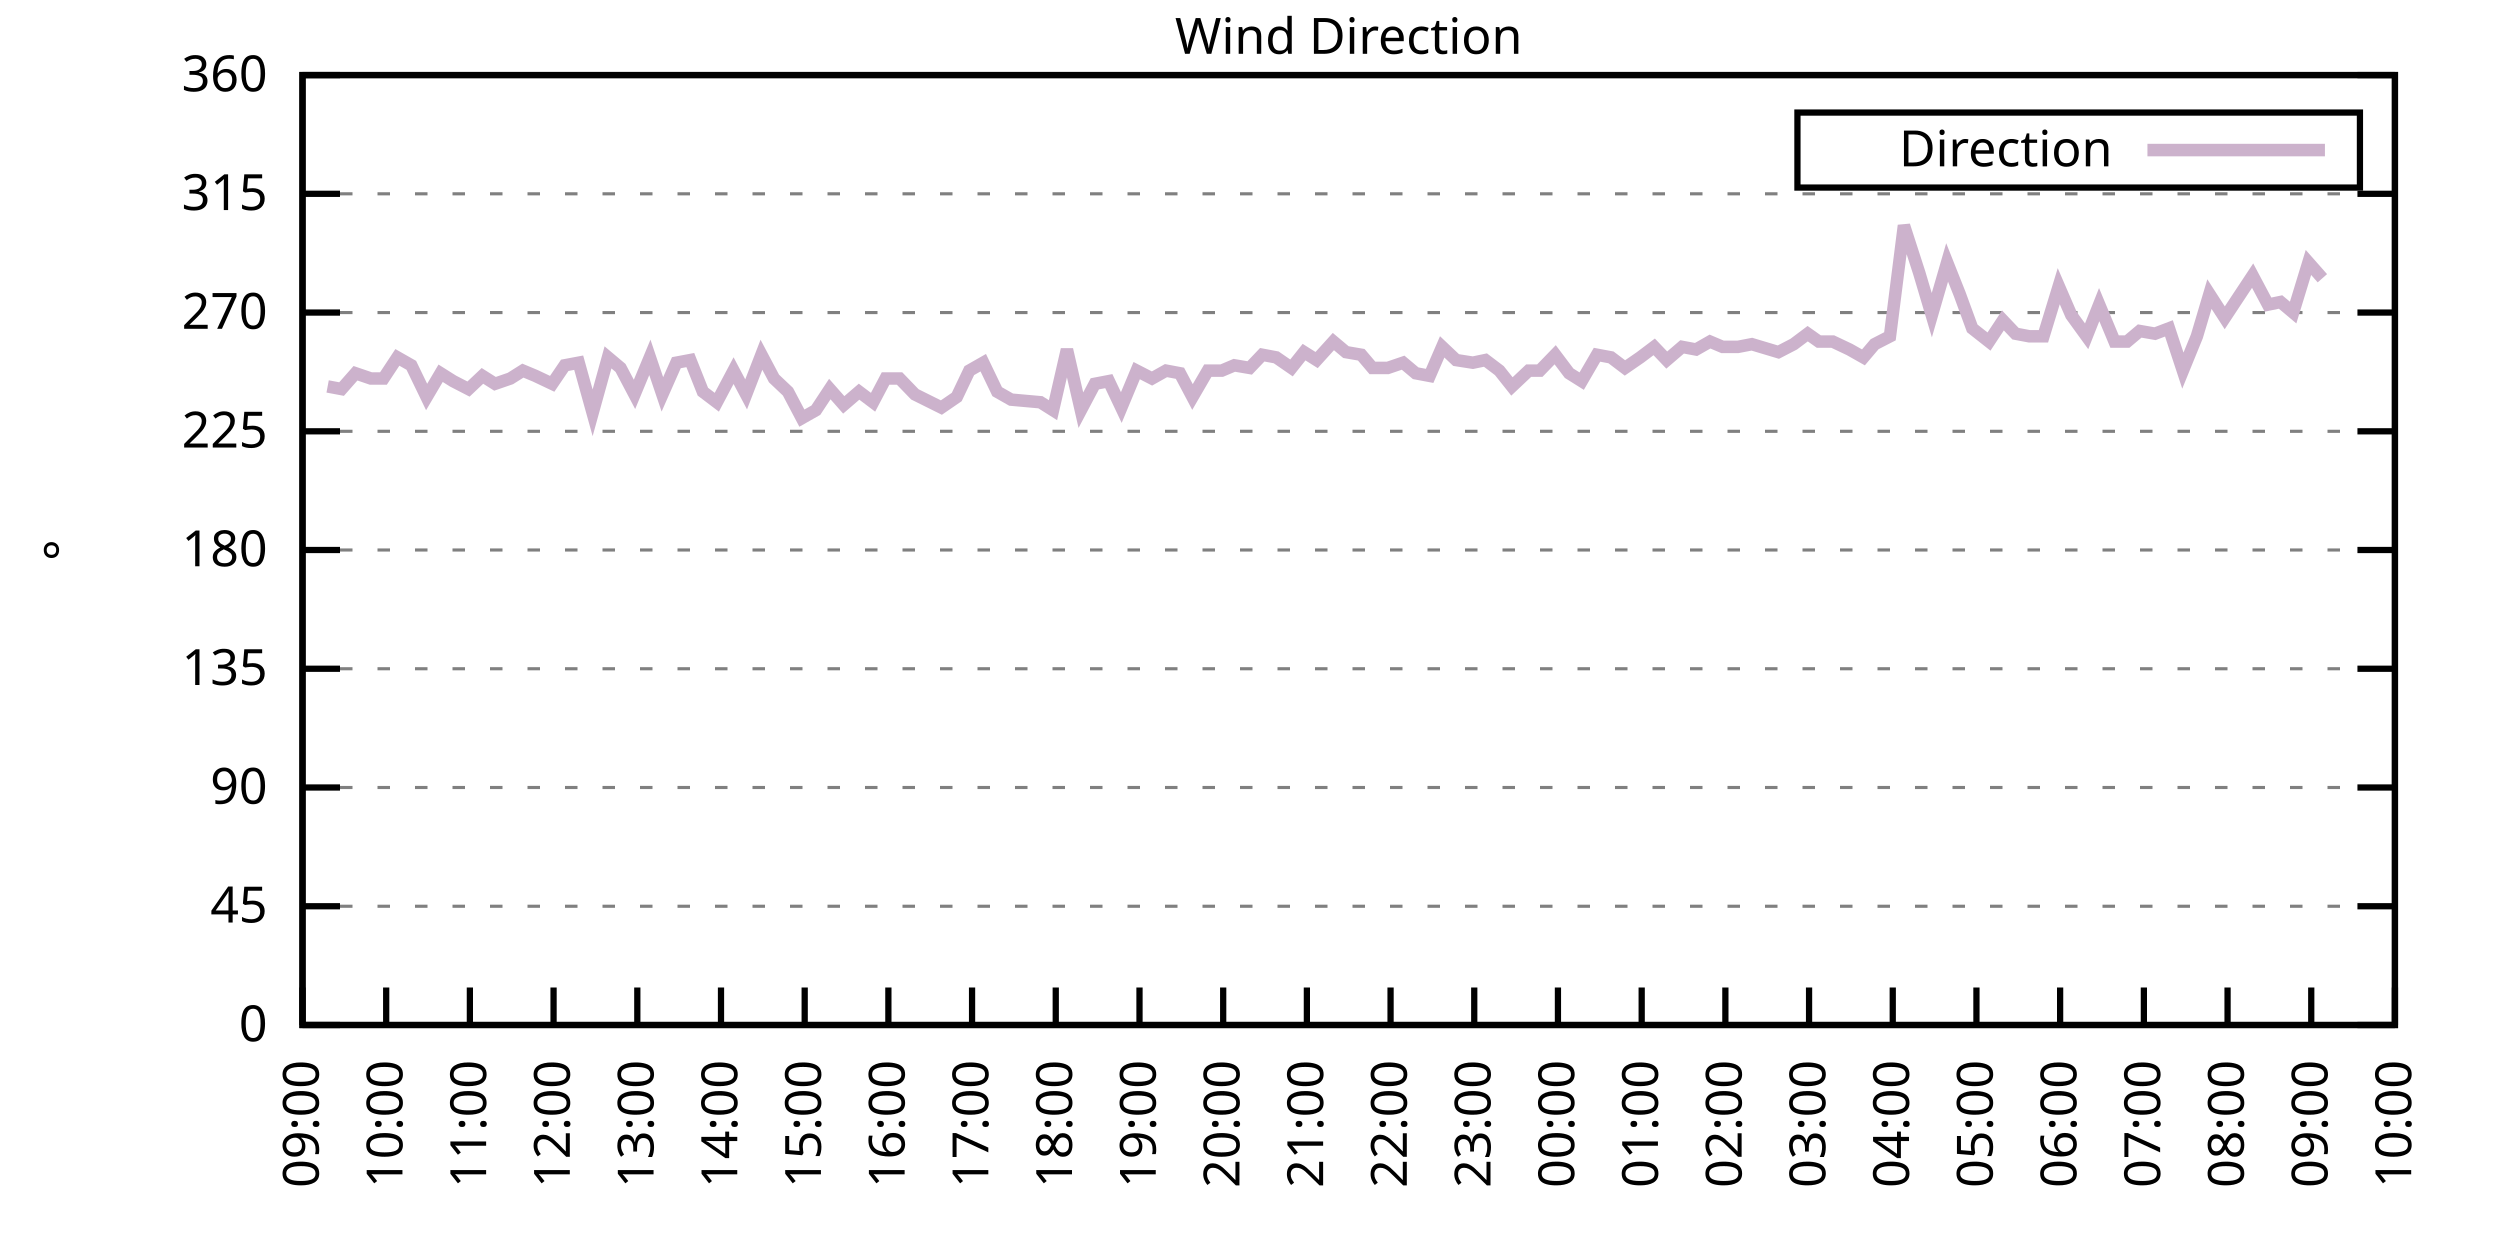
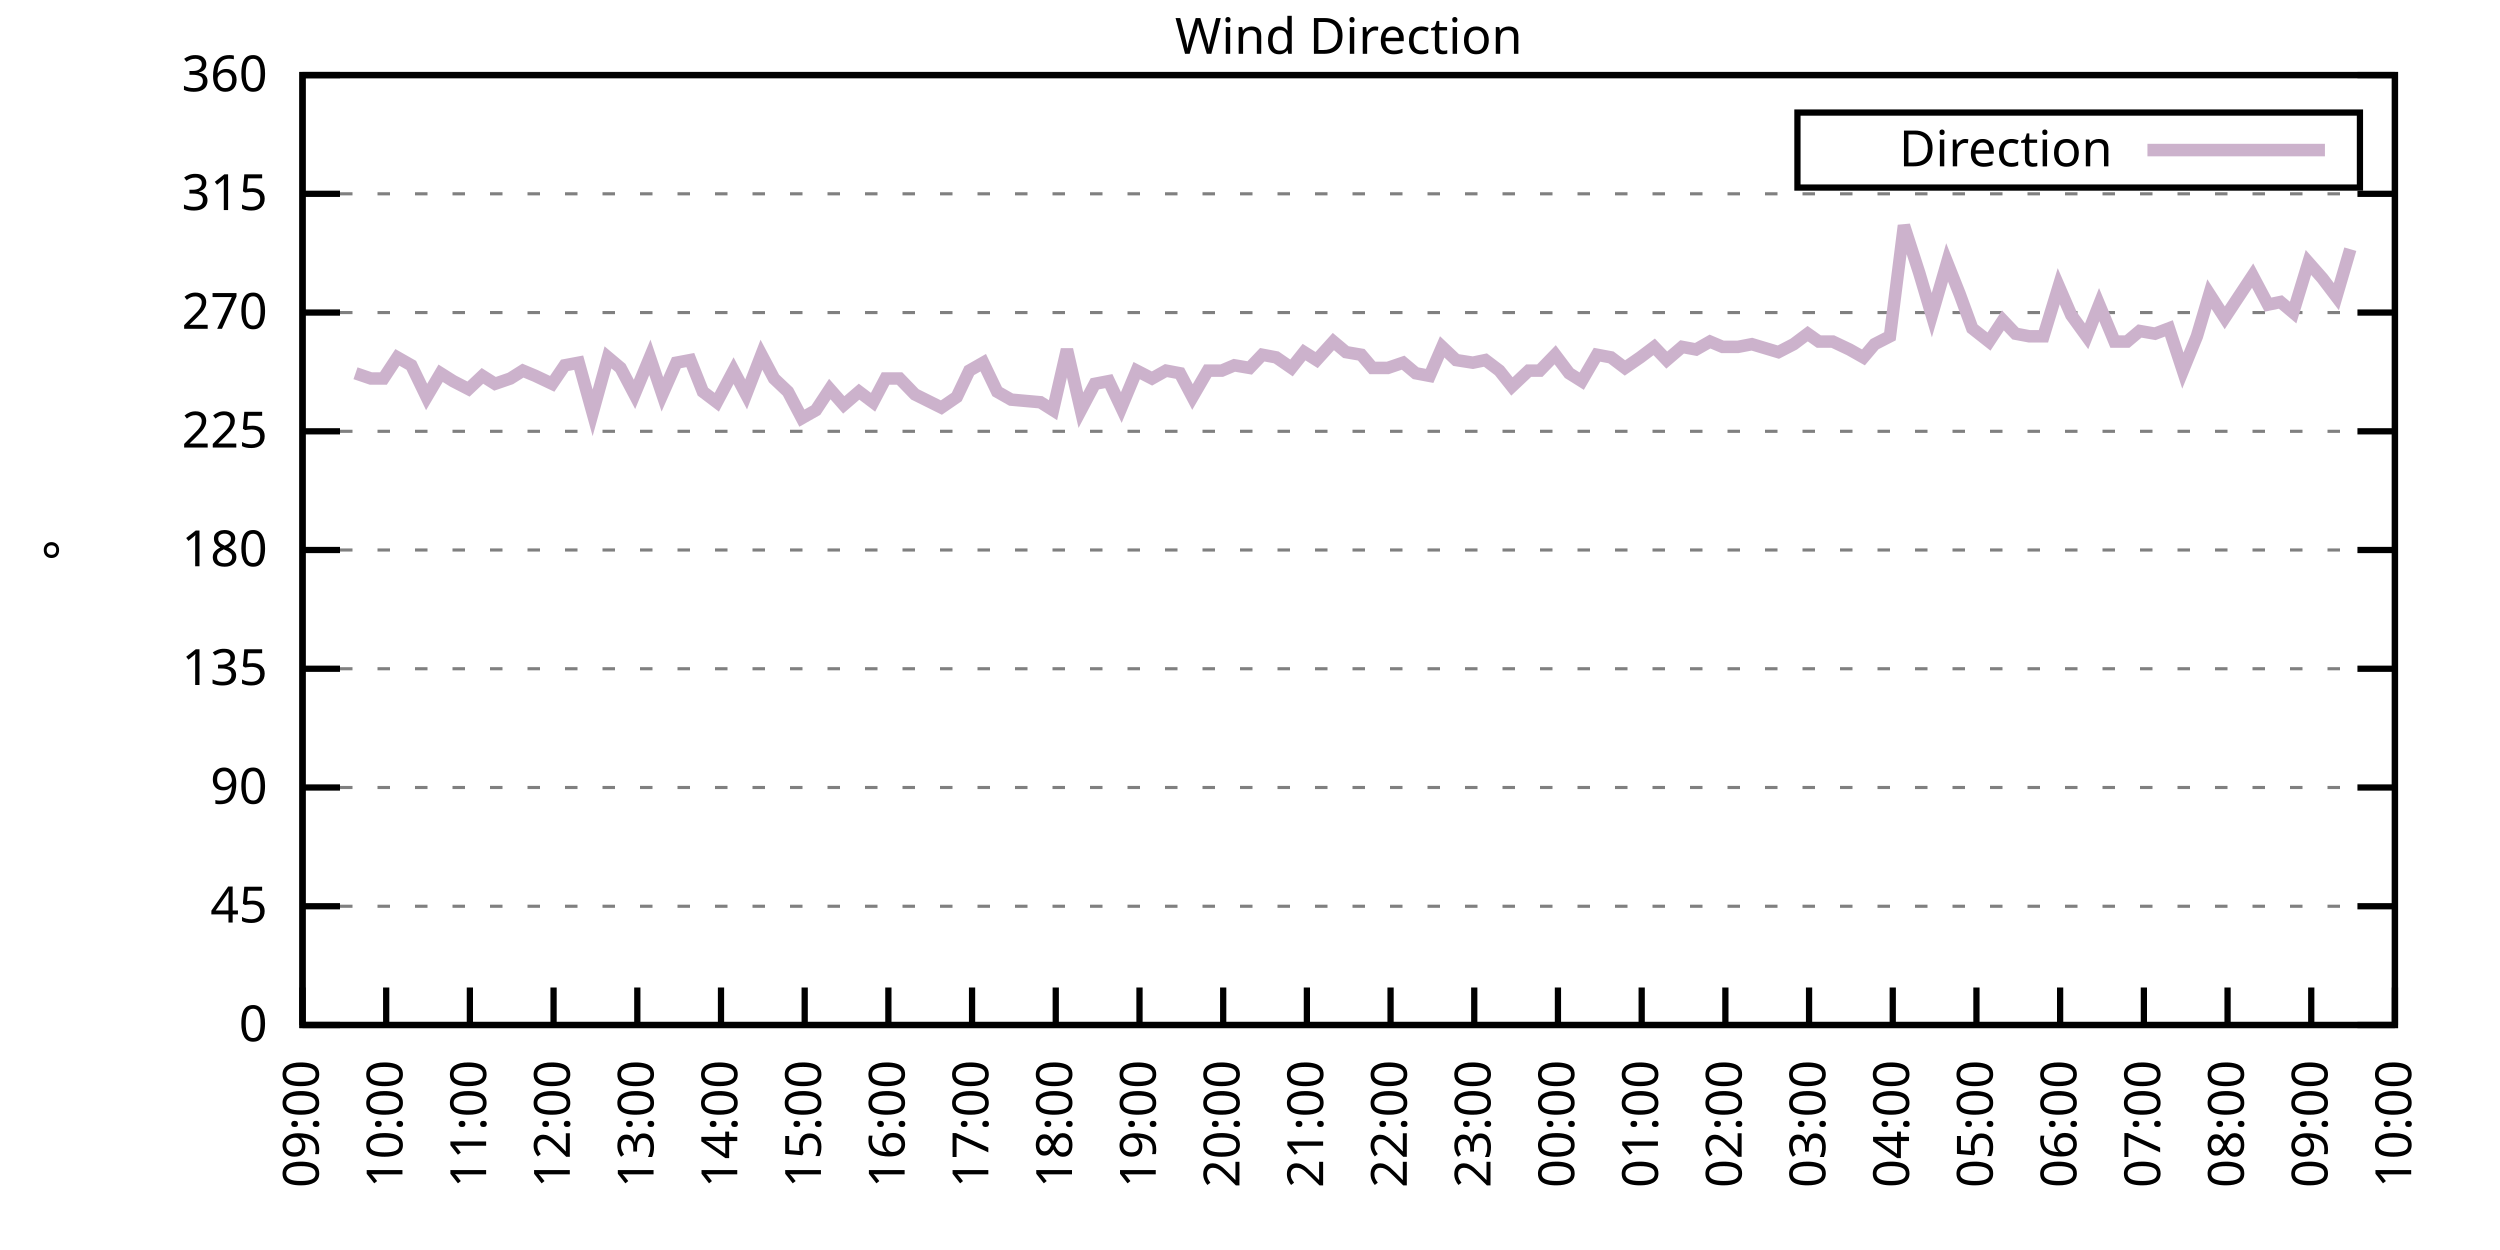
<svg xmlns="http://www.w3.org/2000/svg" xmlns:xlink="http://www.w3.org/1999/xlink" width="400" height="200" viewBox="0 0 400 200">
  <g id="gnuplot_canvas">
    <rect x="0" y="0" width="400" height="200" fill="none" />
    <defs>
      <circle id="gpDot" r="0.5" stroke-width="0.5" stroke="currentColor" />
      <path id="gpPt0" stroke-width="0.333" stroke="currentColor" d="M-1,0 h2 M0,-1 v2" />
      <path id="gpPt1" stroke-width="0.333" stroke="currentColor" d="M-1,-1 L1,1 M1,-1 L-1,1" />
      <path id="gpPt2" stroke-width="0.333" stroke="currentColor" d="M-1,0 L1,0 M0,-1 L0,1 M-1,-1 L1,1 M-1,1 L1,-1" />
      <rect id="gpPt3" stroke-width="0.333" stroke="currentColor" x="-1" y="-1" width="2" height="2" />
      <rect id="gpPt4" stroke-width="0.333" stroke="currentColor" fill="currentColor" x="-1" y="-1" width="2" height="2" />
      <circle id="gpPt5" stroke-width="0.333" stroke="currentColor" cx="0" cy="0" r="1" />
      <use xlink:href="#gpPt5" id="gpPt6" fill="currentColor" stroke="none" />
      <path id="gpPt7" stroke-width="0.333" stroke="currentColor" d="M0,-1.33 L-1.33,0.67 L1.33,0.67 z" />
      <use xlink:href="#gpPt7" id="gpPt8" fill="currentColor" stroke="none" />
      <use xlink:href="#gpPt7" id="gpPt9" stroke="currentColor" transform="rotate(180)" />
      <use xlink:href="#gpPt9" id="gpPt10" fill="currentColor" stroke="none" />
      <use xlink:href="#gpPt3" id="gpPt11" stroke="currentColor" transform="rotate(45)" />
      <use xlink:href="#gpPt11" id="gpPt12" fill="currentColor" stroke="none" />
      <path id="gpPt13" stroke-width="0.333" stroke="currentColor" d="M0,1.330 L1.265,0.411 L0.782,-1.067 L-0.782,-1.076 L-1.265,0.411 z" />
      <use xlink:href="#gpPt13" id="gpPt14" fill="currentColor" stroke="none" />
      <filter id="textbox" filterUnits="objectBoundingBox" x="0" y="0" height="1" width="1">
        <feFlood flood-color="white" flood-opacity="1" result="bgnd" />
        <feComposite in="SourceGraphic" in2="bgnd" operator="atop" />
      </filter>
      <filter id="greybox" filterUnits="objectBoundingBox" x="0" y="0" height="1" width="1">
        <feFlood flood-color="lightgrey" flood-opacity="1" result="grey" />
        <feComposite in="SourceGraphic" in2="grey" operator="atop" />
      </filter>
    </defs>
    <g fill="none" color="white" stroke="currentColor" stroke-width="1.00" stroke-linecap="butt" stroke-linejoin="miter">
</g>
    <g fill="none" color="black" stroke="currentColor" stroke-width="1.00" stroke-linecap="butt" stroke-linejoin="miter">
      <g stroke="none" shape-rendering="crispEdges">
        <polygon fill="rgb(255, 255, 255)" points="48.40,164.00 383.18,164.00 383.18,12.02 48.40,12.02 " />
      </g>
    </g>
    <g fill="none" color="black" stroke="currentColor" stroke-width="1.00" stroke-linecap="butt" stroke-linejoin="miter">
</g>
    <g fill="none" color="black" stroke="black" stroke-width="0.50" stroke-linecap="butt" stroke-linejoin="miter">
</g>
    <g fill="none" color="gray" stroke="currentColor" stroke-width="0.50" stroke-linecap="butt" stroke-linejoin="miter">
      <path stroke="gray" stroke-dasharray="2,4" class="gridline" d="M48.40,164.00 L383.19,164.00  " />
    </g>
    <g fill="none" color="gray" stroke="gray" stroke-width="1.00" stroke-linecap="butt" stroke-linejoin="miter">
</g>
    <g fill="none" color="black" stroke="currentColor" stroke-width="1.00" stroke-linecap="butt" stroke-linejoin="miter">
      <path stroke="black" d="M48.40,164.00 L54.40,164.00 M383.19,164.00 L377.19,164.00  " />
      <g transform="translate(42.80,166.60)" stroke="none" fill="black" font-family="Sans" font-size="8.00" text-anchor="end">
        <text>
          <tspan font-family="Sans"> 0</tspan>
        </text>
      </g>
    </g>
    <g fill="none" color="black" stroke="currentColor" stroke-width="1.00" stroke-linecap="butt" stroke-linejoin="miter">
</g>
    <g fill="none" color="black" stroke="black" stroke-width="0.50" stroke-linecap="butt" stroke-linejoin="miter">
</g>
    <g fill="none" color="gray" stroke="currentColor" stroke-width="0.50" stroke-linecap="butt" stroke-linejoin="miter">
      <path stroke="gray" stroke-dasharray="2,4" class="gridline" d="M48.40,145.00 L383.19,145.00  " />
    </g>
    <g fill="none" color="gray" stroke="gray" stroke-width="1.00" stroke-linecap="butt" stroke-linejoin="miter">
</g>
    <g fill="none" color="black" stroke="currentColor" stroke-width="1.00" stroke-linecap="butt" stroke-linejoin="miter">
      <path stroke="black" d="M48.40,145.00 L54.40,145.00 M383.19,145.00 L377.19,145.00  " />
      <g transform="translate(42.80,147.60)" stroke="none" fill="black" font-family="Sans" font-size="8.00" text-anchor="end">
        <text>
          <tspan font-family="Sans"> 45</tspan>
        </text>
      </g>
    </g>
    <g fill="none" color="black" stroke="currentColor" stroke-width="1.00" stroke-linecap="butt" stroke-linejoin="miter">
</g>
    <g fill="none" color="black" stroke="black" stroke-width="0.50" stroke-linecap="butt" stroke-linejoin="miter">
</g>
    <g fill="none" color="gray" stroke="currentColor" stroke-width="0.50" stroke-linecap="butt" stroke-linejoin="miter">
      <path stroke="gray" stroke-dasharray="2,4" class="gridline" d="M48.40,126.00 L383.19,126.00  " />
    </g>
    <g fill="none" color="gray" stroke="gray" stroke-width="1.00" stroke-linecap="butt" stroke-linejoin="miter">
</g>
    <g fill="none" color="black" stroke="currentColor" stroke-width="1.00" stroke-linecap="butt" stroke-linejoin="miter">
      <path stroke="black" d="M48.40,126.00 L54.40,126.00 M383.19,126.00 L377.19,126.00  " />
      <g transform="translate(42.80,128.60)" stroke="none" fill="black" font-family="Sans" font-size="8.00" text-anchor="end">
        <text>
          <tspan font-family="Sans"> 90</tspan>
        </text>
      </g>
    </g>
    <g fill="none" color="black" stroke="currentColor" stroke-width="1.00" stroke-linecap="butt" stroke-linejoin="miter">
</g>
    <g fill="none" color="black" stroke="black" stroke-width="0.50" stroke-linecap="butt" stroke-linejoin="miter">
</g>
    <g fill="none" color="gray" stroke="currentColor" stroke-width="0.50" stroke-linecap="butt" stroke-linejoin="miter">
      <path stroke="gray" stroke-dasharray="2,4" class="gridline" d="M48.40,107.00 L383.19,107.00  " />
    </g>
    <g fill="none" color="gray" stroke="gray" stroke-width="1.00" stroke-linecap="butt" stroke-linejoin="miter">
</g>
    <g fill="none" color="black" stroke="currentColor" stroke-width="1.00" stroke-linecap="butt" stroke-linejoin="miter">
      <path stroke="black" d="M48.40,107.00 L54.40,107.00 M383.19,107.00 L377.19,107.00  " />
      <g transform="translate(42.80,109.60)" stroke="none" fill="black" font-family="Sans" font-size="8.00" text-anchor="end">
        <text>
          <tspan font-family="Sans"> 135</tspan>
        </text>
      </g>
    </g>
    <g fill="none" color="black" stroke="currentColor" stroke-width="1.00" stroke-linecap="butt" stroke-linejoin="miter">
</g>
    <g fill="none" color="black" stroke="black" stroke-width="0.50" stroke-linecap="butt" stroke-linejoin="miter">
</g>
    <g fill="none" color="gray" stroke="currentColor" stroke-width="0.50" stroke-linecap="butt" stroke-linejoin="miter">
      <path stroke="gray" stroke-dasharray="2,4" class="gridline" d="M48.40,88.00 L383.19,88.00  " />
    </g>
    <g fill="none" color="gray" stroke="gray" stroke-width="1.00" stroke-linecap="butt" stroke-linejoin="miter">
</g>
    <g fill="none" color="black" stroke="currentColor" stroke-width="1.00" stroke-linecap="butt" stroke-linejoin="miter">
      <path stroke="black" d="M48.40,88.00 L54.40,88.00 M383.19,88.00 L377.19,88.00  " />
      <g transform="translate(42.80,90.60)" stroke="none" fill="black" font-family="Sans" font-size="8.00" text-anchor="end">
        <text>
          <tspan font-family="Sans"> 180</tspan>
        </text>
      </g>
    </g>
    <g fill="none" color="black" stroke="currentColor" stroke-width="1.00" stroke-linecap="butt" stroke-linejoin="miter">
</g>
    <g fill="none" color="black" stroke="black" stroke-width="0.50" stroke-linecap="butt" stroke-linejoin="miter">
</g>
    <g fill="none" color="gray" stroke="currentColor" stroke-width="0.50" stroke-linecap="butt" stroke-linejoin="miter">
      <path stroke="gray" stroke-dasharray="2,4" class="gridline" d="M48.40,69.01 L383.19,69.01  " />
    </g>
    <g fill="none" color="gray" stroke="gray" stroke-width="1.00" stroke-linecap="butt" stroke-linejoin="miter">
</g>
    <g fill="none" color="black" stroke="currentColor" stroke-width="1.00" stroke-linecap="butt" stroke-linejoin="miter">
      <path stroke="black" d="M48.40,69.01 L54.40,69.01 M383.19,69.01 L377.19,69.01  " />
      <g transform="translate(42.80,71.61)" stroke="none" fill="black" font-family="Sans" font-size="8.00" text-anchor="end">
        <text>
          <tspan font-family="Sans"> 225</tspan>
        </text>
      </g>
    </g>
    <g fill="none" color="black" stroke="currentColor" stroke-width="1.00" stroke-linecap="butt" stroke-linejoin="miter">
</g>
    <g fill="none" color="black" stroke="black" stroke-width="0.50" stroke-linecap="butt" stroke-linejoin="miter">
</g>
    <g fill="none" color="gray" stroke="currentColor" stroke-width="0.50" stroke-linecap="butt" stroke-linejoin="miter">
      <path stroke="gray" stroke-dasharray="2,4" class="gridline" d="M48.40,50.01 L383.19,50.01  " />
    </g>
    <g fill="none" color="gray" stroke="gray" stroke-width="1.00" stroke-linecap="butt" stroke-linejoin="miter">
</g>
    <g fill="none" color="black" stroke="currentColor" stroke-width="1.00" stroke-linecap="butt" stroke-linejoin="miter">
      <path stroke="black" d="M48.40,50.01 L54.40,50.01 M383.19,50.01 L377.19,50.01  " />
      <g transform="translate(42.80,52.61)" stroke="none" fill="black" font-family="Sans" font-size="8.00" text-anchor="end">
        <text>
          <tspan font-family="Sans"> 270</tspan>
        </text>
      </g>
    </g>
    <g fill="none" color="black" stroke="currentColor" stroke-width="1.00" stroke-linecap="butt" stroke-linejoin="miter">
</g>
    <g fill="none" color="black" stroke="black" stroke-width="0.50" stroke-linecap="butt" stroke-linejoin="miter">
</g>
    <g fill="none" color="gray" stroke="currentColor" stroke-width="0.50" stroke-linecap="butt" stroke-linejoin="miter">
      <path stroke="gray" stroke-dasharray="2,4" class="gridline" d="M48.40,31.01 L383.19,31.01  " />
    </g>
    <g fill="none" color="gray" stroke="gray" stroke-width="1.00" stroke-linecap="butt" stroke-linejoin="miter">
</g>
    <g fill="none" color="black" stroke="currentColor" stroke-width="1.00" stroke-linecap="butt" stroke-linejoin="miter">
      <path stroke="black" d="M48.40,31.01 L54.40,31.01 M383.19,31.01 L377.19,31.01  " />
      <g transform="translate(42.80,33.61)" stroke="none" fill="black" font-family="Sans" font-size="8.00" text-anchor="end">
        <text>
          <tspan font-family="Sans"> 315</tspan>
        </text>
      </g>
    </g>
    <g fill="none" color="black" stroke="currentColor" stroke-width="1.00" stroke-linecap="butt" stroke-linejoin="miter">
</g>
    <g fill="none" color="black" stroke="black" stroke-width="0.50" stroke-linecap="butt" stroke-linejoin="miter">
</g>
    <g fill="none" color="gray" stroke="currentColor" stroke-width="0.50" stroke-linecap="butt" stroke-linejoin="miter">
      <path stroke="gray" stroke-dasharray="2,4" class="gridline" d="M48.40,12.01 L383.19,12.01  " />
    </g>
    <g fill="none" color="gray" stroke="gray" stroke-width="1.00" stroke-linecap="butt" stroke-linejoin="miter">
</g>
    <g fill="none" color="black" stroke="currentColor" stroke-width="1.00" stroke-linecap="butt" stroke-linejoin="miter">
      <path stroke="black" d="M48.40,12.01 L54.40,12.01 M383.19,12.01 L377.19,12.01  " />
      <g transform="translate(42.80,14.61)" stroke="none" fill="black" font-family="Sans" font-size="8.00" text-anchor="end">
        <text>
          <tspan font-family="Sans"> 360</tspan>
        </text>
      </g>
    </g>
    <g fill="none" color="black" stroke="currentColor" stroke-width="1.00" stroke-linecap="butt" stroke-linejoin="miter">
      <path stroke="black" d="M48.40,164.00 L48.40,158.00  " />
      <g transform="translate(51.00,169.60) rotate(270.00)" stroke="none" fill="black" font-family="Sans" font-size="8.00" text-anchor="end">
        <text>
          <tspan font-family="Sans">09:00</tspan>
        </text>
      </g>
    </g>
    <g fill="none" color="black" stroke="currentColor" stroke-width="1.00" stroke-linecap="butt" stroke-linejoin="miter">
      <path stroke="black" d="M61.79,164.00 L61.79,158.00  " />
      <g transform="translate(64.39,169.60) rotate(270.00)" stroke="none" fill="black" font-family="Sans" font-size="8.00" text-anchor="end">
        <text>
          <tspan font-family="Sans">10:00</tspan>
        </text>
      </g>
    </g>
    <g fill="none" color="black" stroke="currentColor" stroke-width="1.00" stroke-linecap="butt" stroke-linejoin="miter">
      <path stroke="black" d="M75.18,164.00 L75.18,158.00  " />
      <g transform="translate(77.78,169.60) rotate(270.00)" stroke="none" fill="black" font-family="Sans" font-size="8.00" text-anchor="end">
        <text>
          <tspan font-family="Sans">11:00</tspan>
        </text>
      </g>
    </g>
    <g fill="none" color="black" stroke="currentColor" stroke-width="1.00" stroke-linecap="butt" stroke-linejoin="miter">
      <path stroke="black" d="M88.57,164.00 L88.57,158.00  " />
      <g transform="translate(91.17,169.60) rotate(270.00)" stroke="none" fill="black" font-family="Sans" font-size="8.00" text-anchor="end">
        <text>
          <tspan font-family="Sans">12:00</tspan>
        </text>
      </g>
    </g>
    <g fill="none" color="black" stroke="currentColor" stroke-width="1.00" stroke-linecap="butt" stroke-linejoin="miter">
      <path stroke="black" d="M101.97,164.00 L101.97,158.00  " />
      <g transform="translate(104.57,169.60) rotate(270.00)" stroke="none" fill="black" font-family="Sans" font-size="8.00" text-anchor="end">
        <text>
          <tspan font-family="Sans">13:00</tspan>
        </text>
      </g>
    </g>
    <g fill="none" color="black" stroke="currentColor" stroke-width="1.00" stroke-linecap="butt" stroke-linejoin="miter">
      <path stroke="black" d="M115.36,164.00 L115.36,158.00  " />
      <g transform="translate(117.96,169.60) rotate(270.00)" stroke="none" fill="black" font-family="Sans" font-size="8.00" text-anchor="end">
        <text>
          <tspan font-family="Sans">14:00</tspan>
        </text>
      </g>
    </g>
    <g fill="none" color="black" stroke="currentColor" stroke-width="1.00" stroke-linecap="butt" stroke-linejoin="miter">
      <path stroke="black" d="M128.75,164.00 L128.75,158.00  " />
      <g transform="translate(131.35,169.60) rotate(270.00)" stroke="none" fill="black" font-family="Sans" font-size="8.00" text-anchor="end">
        <text>
          <tspan font-family="Sans">15:00</tspan>
        </text>
      </g>
    </g>
    <g fill="none" color="black" stroke="currentColor" stroke-width="1.00" stroke-linecap="butt" stroke-linejoin="miter">
      <path stroke="black" d="M142.14,164.00 L142.14,158.00  " />
      <g transform="translate(144.74,169.60) rotate(270.00)" stroke="none" fill="black" font-family="Sans" font-size="8.00" text-anchor="end">
        <text>
          <tspan font-family="Sans">16:00</tspan>
        </text>
      </g>
    </g>
    <g fill="none" color="black" stroke="currentColor" stroke-width="1.00" stroke-linecap="butt" stroke-linejoin="miter">
      <path stroke="black" d="M155.53,164.00 L155.53,158.00  " />
      <g transform="translate(158.13,169.60) rotate(270.00)" stroke="none" fill="black" font-family="Sans" font-size="8.00" text-anchor="end">
        <text>
          <tspan font-family="Sans">17:00</tspan>
        </text>
      </g>
    </g>
    <g fill="none" color="black" stroke="currentColor" stroke-width="1.00" stroke-linecap="butt" stroke-linejoin="miter">
      <path stroke="black" d="M168.92,164.00 L168.92,158.00  " />
      <g transform="translate(171.52,169.60) rotate(270.00)" stroke="none" fill="black" font-family="Sans" font-size="8.00" text-anchor="end">
        <text>
          <tspan font-family="Sans">18:00</tspan>
        </text>
      </g>
    </g>
    <g fill="none" color="black" stroke="currentColor" stroke-width="1.00" stroke-linecap="butt" stroke-linejoin="miter">
      <path stroke="black" d="M182.32,164.00 L182.32,158.00  " />
      <g transform="translate(184.92,169.60) rotate(270.00)" stroke="none" fill="black" font-family="Sans" font-size="8.00" text-anchor="end">
        <text>
          <tspan font-family="Sans">19:00</tspan>
        </text>
      </g>
    </g>
    <g fill="none" color="black" stroke="currentColor" stroke-width="1.00" stroke-linecap="butt" stroke-linejoin="miter">
      <path stroke="black" d="M195.71,164.00 L195.71,158.00  " />
      <g transform="translate(198.31,169.60) rotate(270.00)" stroke="none" fill="black" font-family="Sans" font-size="8.00" text-anchor="end">
        <text>
          <tspan font-family="Sans">20:00</tspan>
        </text>
      </g>
    </g>
    <g fill="none" color="black" stroke="currentColor" stroke-width="1.00" stroke-linecap="butt" stroke-linejoin="miter">
      <path stroke="black" d="M209.10,164.00 L209.10,158.00  " />
      <g transform="translate(211.70,169.60) rotate(270.00)" stroke="none" fill="black" font-family="Sans" font-size="8.00" text-anchor="end">
        <text>
          <tspan font-family="Sans">21:00</tspan>
        </text>
      </g>
    </g>
    <g fill="none" color="black" stroke="currentColor" stroke-width="1.00" stroke-linecap="butt" stroke-linejoin="miter">
      <path stroke="black" d="M222.49,164.00 L222.49,158.00  " />
      <g transform="translate(225.09,169.60) rotate(270.00)" stroke="none" fill="black" font-family="Sans" font-size="8.00" text-anchor="end">
        <text>
          <tspan font-family="Sans">22:00</tspan>
        </text>
      </g>
    </g>
    <g fill="none" color="black" stroke="currentColor" stroke-width="1.00" stroke-linecap="butt" stroke-linejoin="miter">
      <path stroke="black" d="M235.88,164.00 L235.88,158.00  " />
      <g transform="translate(238.48,169.60) rotate(270.00)" stroke="none" fill="black" font-family="Sans" font-size="8.00" text-anchor="end">
        <text>
          <tspan font-family="Sans">23:00</tspan>
        </text>
      </g>
    </g>
    <g fill="none" color="black" stroke="currentColor" stroke-width="1.00" stroke-linecap="butt" stroke-linejoin="miter">
      <path stroke="black" d="M249.27,164.00 L249.27,158.00  " />
      <g transform="translate(251.87,169.60) rotate(270.00)" stroke="none" fill="black" font-family="Sans" font-size="8.00" text-anchor="end">
        <text>
          <tspan font-family="Sans">00:00</tspan>
        </text>
      </g>
    </g>
    <g fill="none" color="black" stroke="currentColor" stroke-width="1.00" stroke-linecap="butt" stroke-linejoin="miter">
      <path stroke="black" d="M262.67,164.00 L262.67,158.00  " />
      <g transform="translate(265.27,169.60) rotate(270.00)" stroke="none" fill="black" font-family="Sans" font-size="8.00" text-anchor="end">
        <text>
          <tspan font-family="Sans">01:00</tspan>
        </text>
      </g>
    </g>
    <g fill="none" color="black" stroke="currentColor" stroke-width="1.00" stroke-linecap="butt" stroke-linejoin="miter">
      <path stroke="black" d="M276.06,164.00 L276.06,158.00  " />
      <g transform="translate(278.66,169.60) rotate(270.00)" stroke="none" fill="black" font-family="Sans" font-size="8.00" text-anchor="end">
        <text>
          <tspan font-family="Sans">02:00</tspan>
        </text>
      </g>
    </g>
    <g fill="none" color="black" stroke="currentColor" stroke-width="1.00" stroke-linecap="butt" stroke-linejoin="miter">
      <path stroke="black" d="M289.45,164.00 L289.45,158.00  " />
      <g transform="translate(292.05,169.60) rotate(270.00)" stroke="none" fill="black" font-family="Sans" font-size="8.00" text-anchor="end">
        <text>
          <tspan font-family="Sans">03:00</tspan>
        </text>
      </g>
    </g>
    <g fill="none" color="black" stroke="currentColor" stroke-width="1.00" stroke-linecap="butt" stroke-linejoin="miter">
      <path stroke="black" d="M302.84,164.00 L302.84,158.00  " />
      <g transform="translate(305.44,169.60) rotate(270.00)" stroke="none" fill="black" font-family="Sans" font-size="8.00" text-anchor="end">
        <text>
          <tspan font-family="Sans">04:00</tspan>
        </text>
      </g>
    </g>
    <g fill="none" color="black" stroke="currentColor" stroke-width="1.00" stroke-linecap="butt" stroke-linejoin="miter">
      <path stroke="black" d="M316.23,164.00 L316.23,158.00  " />
      <g transform="translate(318.83,169.60) rotate(270.00)" stroke="none" fill="black" font-family="Sans" font-size="8.00" text-anchor="end">
        <text>
          <tspan font-family="Sans">05:00</tspan>
        </text>
      </g>
    </g>
    <g fill="none" color="black" stroke="currentColor" stroke-width="1.00" stroke-linecap="butt" stroke-linejoin="miter">
      <path stroke="black" d="M329.62,164.00 L329.62,158.00  " />
      <g transform="translate(332.22,169.60) rotate(270.00)" stroke="none" fill="black" font-family="Sans" font-size="8.00" text-anchor="end">
        <text>
          <tspan font-family="Sans">06:00</tspan>
        </text>
      </g>
    </g>
    <g fill="none" color="black" stroke="currentColor" stroke-width="1.00" stroke-linecap="butt" stroke-linejoin="miter">
      <path stroke="black" d="M343.02,164.00 L343.02,158.00  " />
      <g transform="translate(345.62,169.60) rotate(270.00)" stroke="none" fill="black" font-family="Sans" font-size="8.00" text-anchor="end">
        <text>
          <tspan font-family="Sans">07:00</tspan>
        </text>
      </g>
    </g>
    <g fill="none" color="black" stroke="currentColor" stroke-width="1.00" stroke-linecap="butt" stroke-linejoin="miter">
      <path stroke="black" d="M356.41,164.00 L356.41,158.00  " />
      <g transform="translate(359.01,169.60) rotate(270.00)" stroke="none" fill="black" font-family="Sans" font-size="8.00" text-anchor="end">
        <text>
          <tspan font-family="Sans">08:00</tspan>
        </text>
      </g>
    </g>
    <g fill="none" color="black" stroke="currentColor" stroke-width="1.00" stroke-linecap="butt" stroke-linejoin="miter">
      <path stroke="black" d="M369.80,164.00 L369.80,158.00  " />
      <g transform="translate(372.40,169.60) rotate(270.00)" stroke="none" fill="black" font-family="Sans" font-size="8.00" text-anchor="end">
        <text>
          <tspan font-family="Sans">09:00</tspan>
        </text>
      </g>
    </g>
    <g fill="none" color="black" stroke="currentColor" stroke-width="1.00" stroke-linecap="butt" stroke-linejoin="miter">
      <path stroke="black" d="M383.19,164.00 L383.19,158.00  " />
      <g transform="translate(385.79,169.60) rotate(270.00)" stroke="none" fill="black" font-family="Sans" font-size="8.00" text-anchor="end">
        <text>
          <tspan font-family="Sans">10:00</tspan>
        </text>
      </g>
    </g>
    <g fill="none" color="black" stroke="currentColor" stroke-width="1.00" stroke-linecap="butt" stroke-linejoin="miter">
</g>
    <g fill="none" color="black" stroke="currentColor" stroke-width="1.00" stroke-linecap="butt" stroke-linejoin="miter">
      <path stroke="black" d="M48.40,12.01 L48.40,164.00 L383.19,164.00 L383.19,12.01 L48.40,12.01 Z  " />
    </g>
    <g fill="none" color="black" stroke="currentColor" stroke-width="1.00" stroke-linecap="butt" stroke-linejoin="miter">
</g>
    <g fill="none" color="black" stroke="currentColor" stroke-width="1.00" stroke-linecap="butt" stroke-linejoin="miter">
      <path stroke="black" d="M287.59,30.01 L287.59,18.01 L377.59,18.01 L377.59,30.01 L287.59,30.01 Z  " />
    </g>
    <g id="Wind_direction_plot_1">
      <g fill="none" color="white" stroke="black" stroke-width="2.00" stroke-linecap="butt" stroke-linejoin="miter">
</g>
      <g fill="none" color="black" stroke="currentColor" stroke-width="2.00" stroke-linecap="butt" stroke-linejoin="miter">
        <g transform="translate(337.99,26.61)" stroke="none" fill="black" font-family="Sans" font-size="8.00" text-anchor="end">
          <text>
            <tspan font-family="Sans">Direction</tspan>
          </text>
        </g>
      </g>
      <g fill="none" color="black" stroke="currentColor" stroke-width="2.00" stroke-linecap="butt" stroke-linejoin="miter">
-         <path stroke="rgb(204, 178, 204)" d="M343.59,24.01 L371.99,24.01 M52.42,61.83 L54.65,62.25 L56.88,59.72 L59.34,60.56 L61.35,60.56 L63.58,57.18   L65.81,58.45 L68.26,63.52 L70.50,59.72 L72.50,60.98 L74.96,62.25 L77.19,60.14 L79.20,61.41 L81.66,60.56   L83.66,59.30 L85.67,60.14 L88.35,61.41 L90.36,58.45 L92.59,58.03 L94.82,66.05 L97.28,57.18 L99.29,58.87   L101.52,63.10 L103.98,57.18 L105.98,63.10 L108.22,58.03 L110.45,57.61 L112.46,62.67 L114.69,64.36 L117.37,59.30   L119.38,63.10 L121.83,56.76 L123.84,60.56 L126.07,62.67 L128.30,66.90 L130.54,65.63 L132.77,62.25 L135.00,64.78   L137.45,62.67 L139.69,64.36 L141.69,60.56 L143.93,60.56 L146.38,63.10 L150.62,65.21 L153.08,63.52 L155.09,59.30   L157.32,58.03 L159.55,62.67 L161.78,63.94 L166.47,64.36 L168.48,65.63 L170.71,55.92 L172.94,65.63 L175.17,61.41   L177.41,60.98 L179.41,65.21 L181.87,59.30 L184.32,60.56 L186.56,59.30 L188.79,59.72 L190.80,63.52 L193.25,59.30   L195.48,59.30 L197.49,58.45 L199.95,58.87 L201.96,56.76 L204.19,57.18 L206.64,58.87 L208.65,56.34 L210.66,57.61   L213.34,54.65 L215.35,56.34 L217.80,56.76 L219.59,58.87 L222.04,58.87 L224.50,58.03 L226.51,59.72 L228.74,60.14   L230.75,55.50 L232.98,57.61 L235.66,58.03 L237.67,57.61 L239.90,59.30 L241.91,61.83 L244.59,59.30 L246.37,59.30   L248.83,56.76 L251.06,59.72 L253.07,60.98 L255.52,56.76 L257.76,57.18 L259.99,58.87 L262.44,57.18 L264.67,55.50   L266.68,57.61 L269.14,55.50 L271.37,55.92 L273.60,54.65 L275.61,55.50 L278.07,55.50 L280.30,55.07 L284.54,56.34   L286.99,55.07 L289.23,53.39 L291.01,54.65 L293.24,54.65 L295.92,55.92 L298.15,57.18 L299.94,55.07 L302.39,53.81   L304.63,36.08 L307.08,43.67 L309.09,50.43 L311.54,41.99 L313.55,47.05 L315.56,52.54 L318.24,54.65 L320.47,51.27   L322.48,53.39 L324.71,53.81 L326.95,53.81 L329.40,45.79 L331.41,50.43 L333.86,53.81 L335.87,48.74 L338.33,54.65   L340.34,54.65 L342.35,52.96 L344.80,53.39 L347.03,52.54 L349.26,59.30 L351.50,53.81 L353.51,47.05 L355.96,50.85   L358.19,47.47 L360.42,44.10 L362.88,48.74 L364.89,48.32 L366.90,50.01 L369.35,41.99 L371.58,44.52  " />
+         <path stroke="rgb(204, 178, 204)" d="M343.59,24.01 L371.99,24.01 M56.88,59.72 L59.34,60.56 L61.35,60.56 L63.58,57.18 L65.81,58.45 L68.26,63.52   L70.50,59.72 L72.50,60.98 L74.96,62.25 L77.19,60.14 L79.20,61.41 L81.66,60.56 L83.66,59.30 L85.67,60.14   L88.35,61.41 L90.36,58.45 L92.59,58.03 L94.82,66.05 L97.28,57.18 L99.29,58.87 L101.52,63.10 L103.98,57.18   L105.98,63.10 L108.22,58.03 L110.45,57.61 L112.46,62.67 L114.69,64.36 L117.37,59.30 L119.38,63.10 L121.83,56.76   L123.84,60.56 L126.07,62.67 L128.30,66.90 L130.54,65.63 L132.77,62.25 L135.00,64.78 L137.45,62.67 L139.69,64.36   L141.69,60.56 L143.93,60.56 L146.38,63.10 L150.62,65.21 L153.08,63.52 L155.09,59.30 L157.32,58.03 L159.55,62.67   L161.78,63.94 L166.47,64.36 L168.48,65.63 L170.71,55.92 L172.94,65.63 L175.17,61.41 L177.41,60.98 L179.41,65.21   L181.87,59.30 L184.32,60.56 L186.56,59.30 L188.79,59.72 L190.80,63.52 L193.25,59.30 L195.48,59.30 L197.49,58.45   L199.95,58.87 L201.96,56.76 L204.19,57.18 L206.64,58.87 L208.65,56.34 L210.66,57.61 L213.34,54.65 L215.35,56.34   L217.80,56.76 L219.59,58.87 L222.04,58.87 L224.50,58.03 L226.51,59.72 L228.74,60.14 L230.75,55.50 L232.98,57.61   L235.66,58.03 L237.67,57.61 L239.90,59.30 L241.91,61.83 L244.59,59.30 L246.37,59.30 L248.83,56.76 L251.06,59.72   L253.07,60.98 L255.52,56.76 L257.76,57.18 L259.99,58.87 L262.44,57.18 L264.67,55.50 L266.68,57.61 L269.14,55.50   L271.37,55.92 L273.60,54.65 L275.61,55.50 L278.07,55.50 L280.30,55.07 L284.54,56.34 L286.99,55.07 L289.23,53.39   L291.01,54.65 L293.24,54.65 L295.92,55.92 L298.15,57.18 L299.94,55.07 L302.39,53.81 L304.63,36.08 L307.08,43.67   L309.09,50.43 L311.54,41.99 L313.55,47.05 L315.56,52.54 L318.24,54.65 L320.47,51.27 L322.48,53.39 L324.71,53.81   L326.95,53.81 L329.40,45.79 L331.41,50.43 L333.86,53.81 L335.87,48.74 L338.33,54.65 L340.34,54.65 L342.35,52.96   L344.80,53.39 L347.03,52.54 L349.26,59.30 L351.50,53.81 L353.51,47.05 L355.96,50.85 L358.19,47.47 L360.42,44.10   L362.88,48.74 L364.89,48.32 L366.90,50.01 L369.35,41.99 L371.58,44.52 L373.82,47.47 L376.05,39.87  " />
      </g>
    </g>
    <g fill="none" color="black" stroke="currentColor" stroke-width="2.00" stroke-linecap="butt" stroke-linejoin="miter">
</g>
    <g fill="none" color="black" stroke="black" stroke-width="1.00" stroke-linecap="butt" stroke-linejoin="miter">
</g>
    <g fill="none" color="black" stroke="currentColor" stroke-width="1.00" stroke-linecap="butt" stroke-linejoin="miter">
      <path stroke="black" d="M48.40,12.01 L48.40,164.00 L383.19,164.00 L383.19,12.01 L48.40,12.01 Z  " />
      <g transform="translate(12.80,88.01) rotate(270.00)" stroke="none" fill="black" font-family="Sans" font-size="8.00" text-anchor="middle">
        <text>
          <tspan font-family="Sans">°</tspan>
        </text>
      </g>
    </g>
    <g fill="none" color="black" stroke="currentColor" stroke-width="1.00" stroke-linecap="butt" stroke-linejoin="miter">
</g>
    <g fill="none" color="black" stroke="currentColor" stroke-width="1.00" stroke-linecap="butt" stroke-linejoin="miter">
      <g transform="translate(215.79,8.61)" stroke="none" fill="black" font-family="Sans" font-size="8.00" text-anchor="middle">
        <text>
          <tspan font-family="Sans">Wind Direction</tspan>
        </text>
      </g>
    </g>
    <g fill="none" color="black" stroke="currentColor" stroke-width="1.00" stroke-linecap="butt" stroke-linejoin="miter">
</g>
  </g>
</svg>
